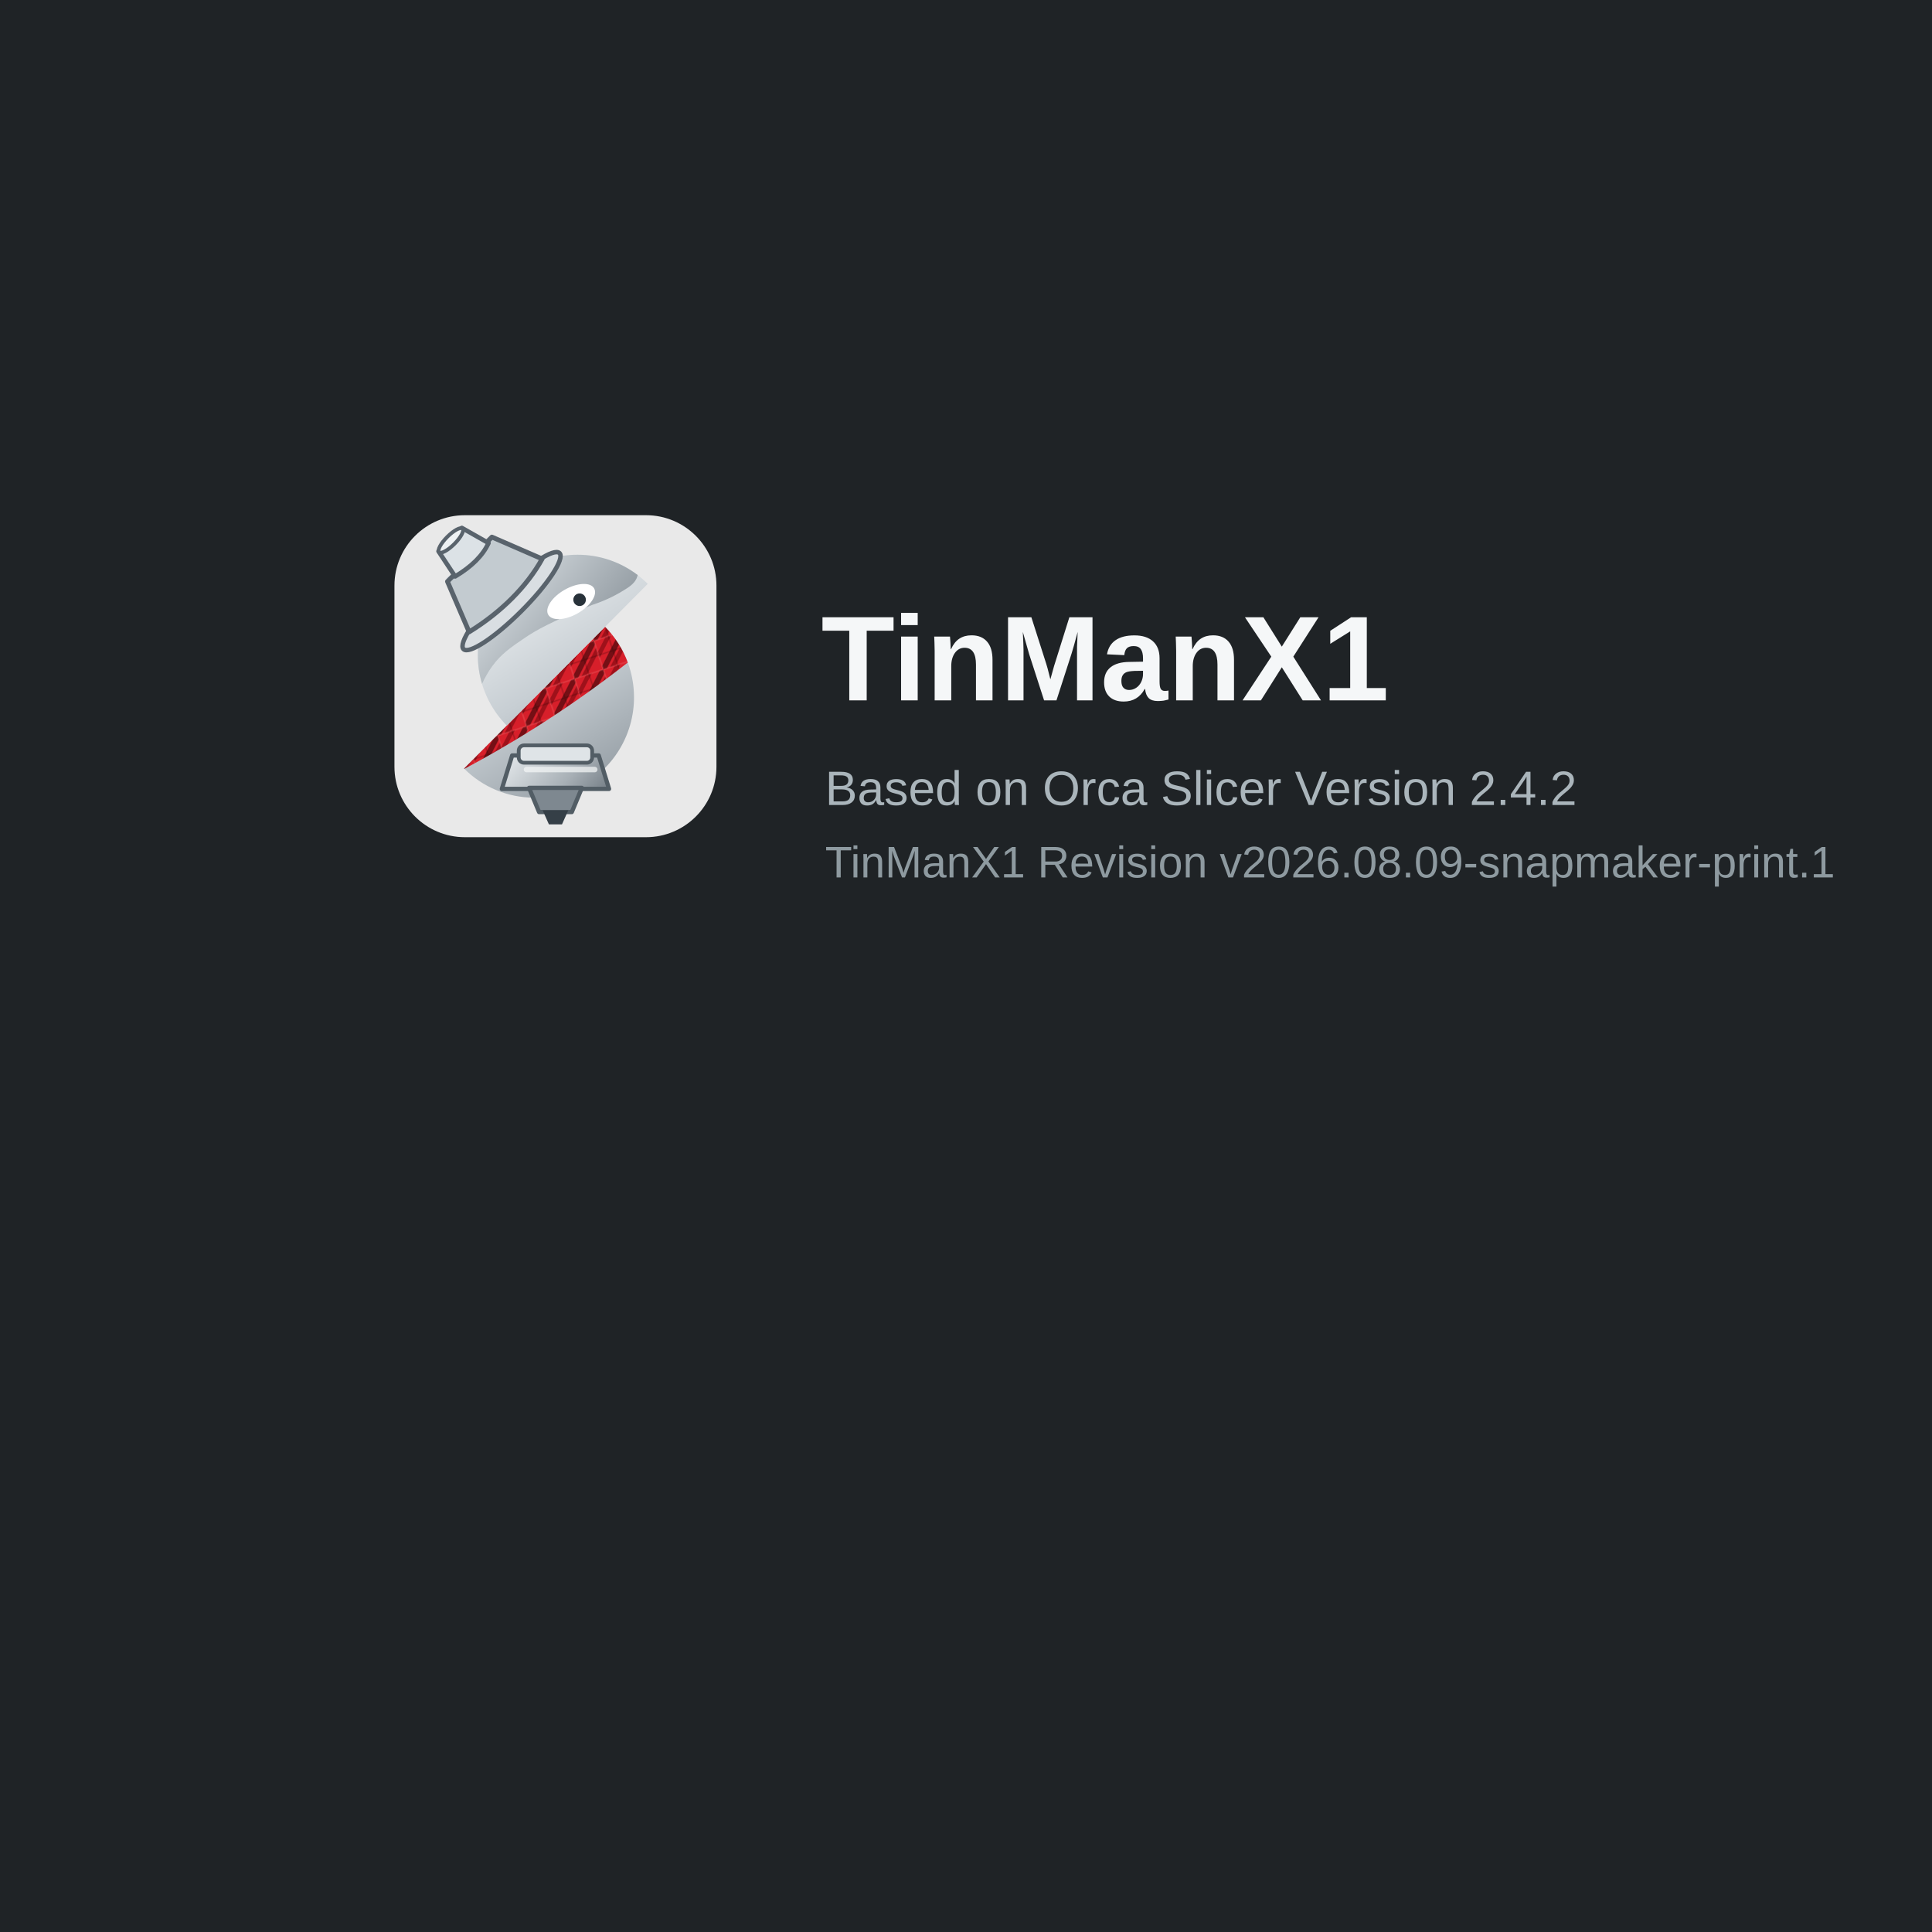
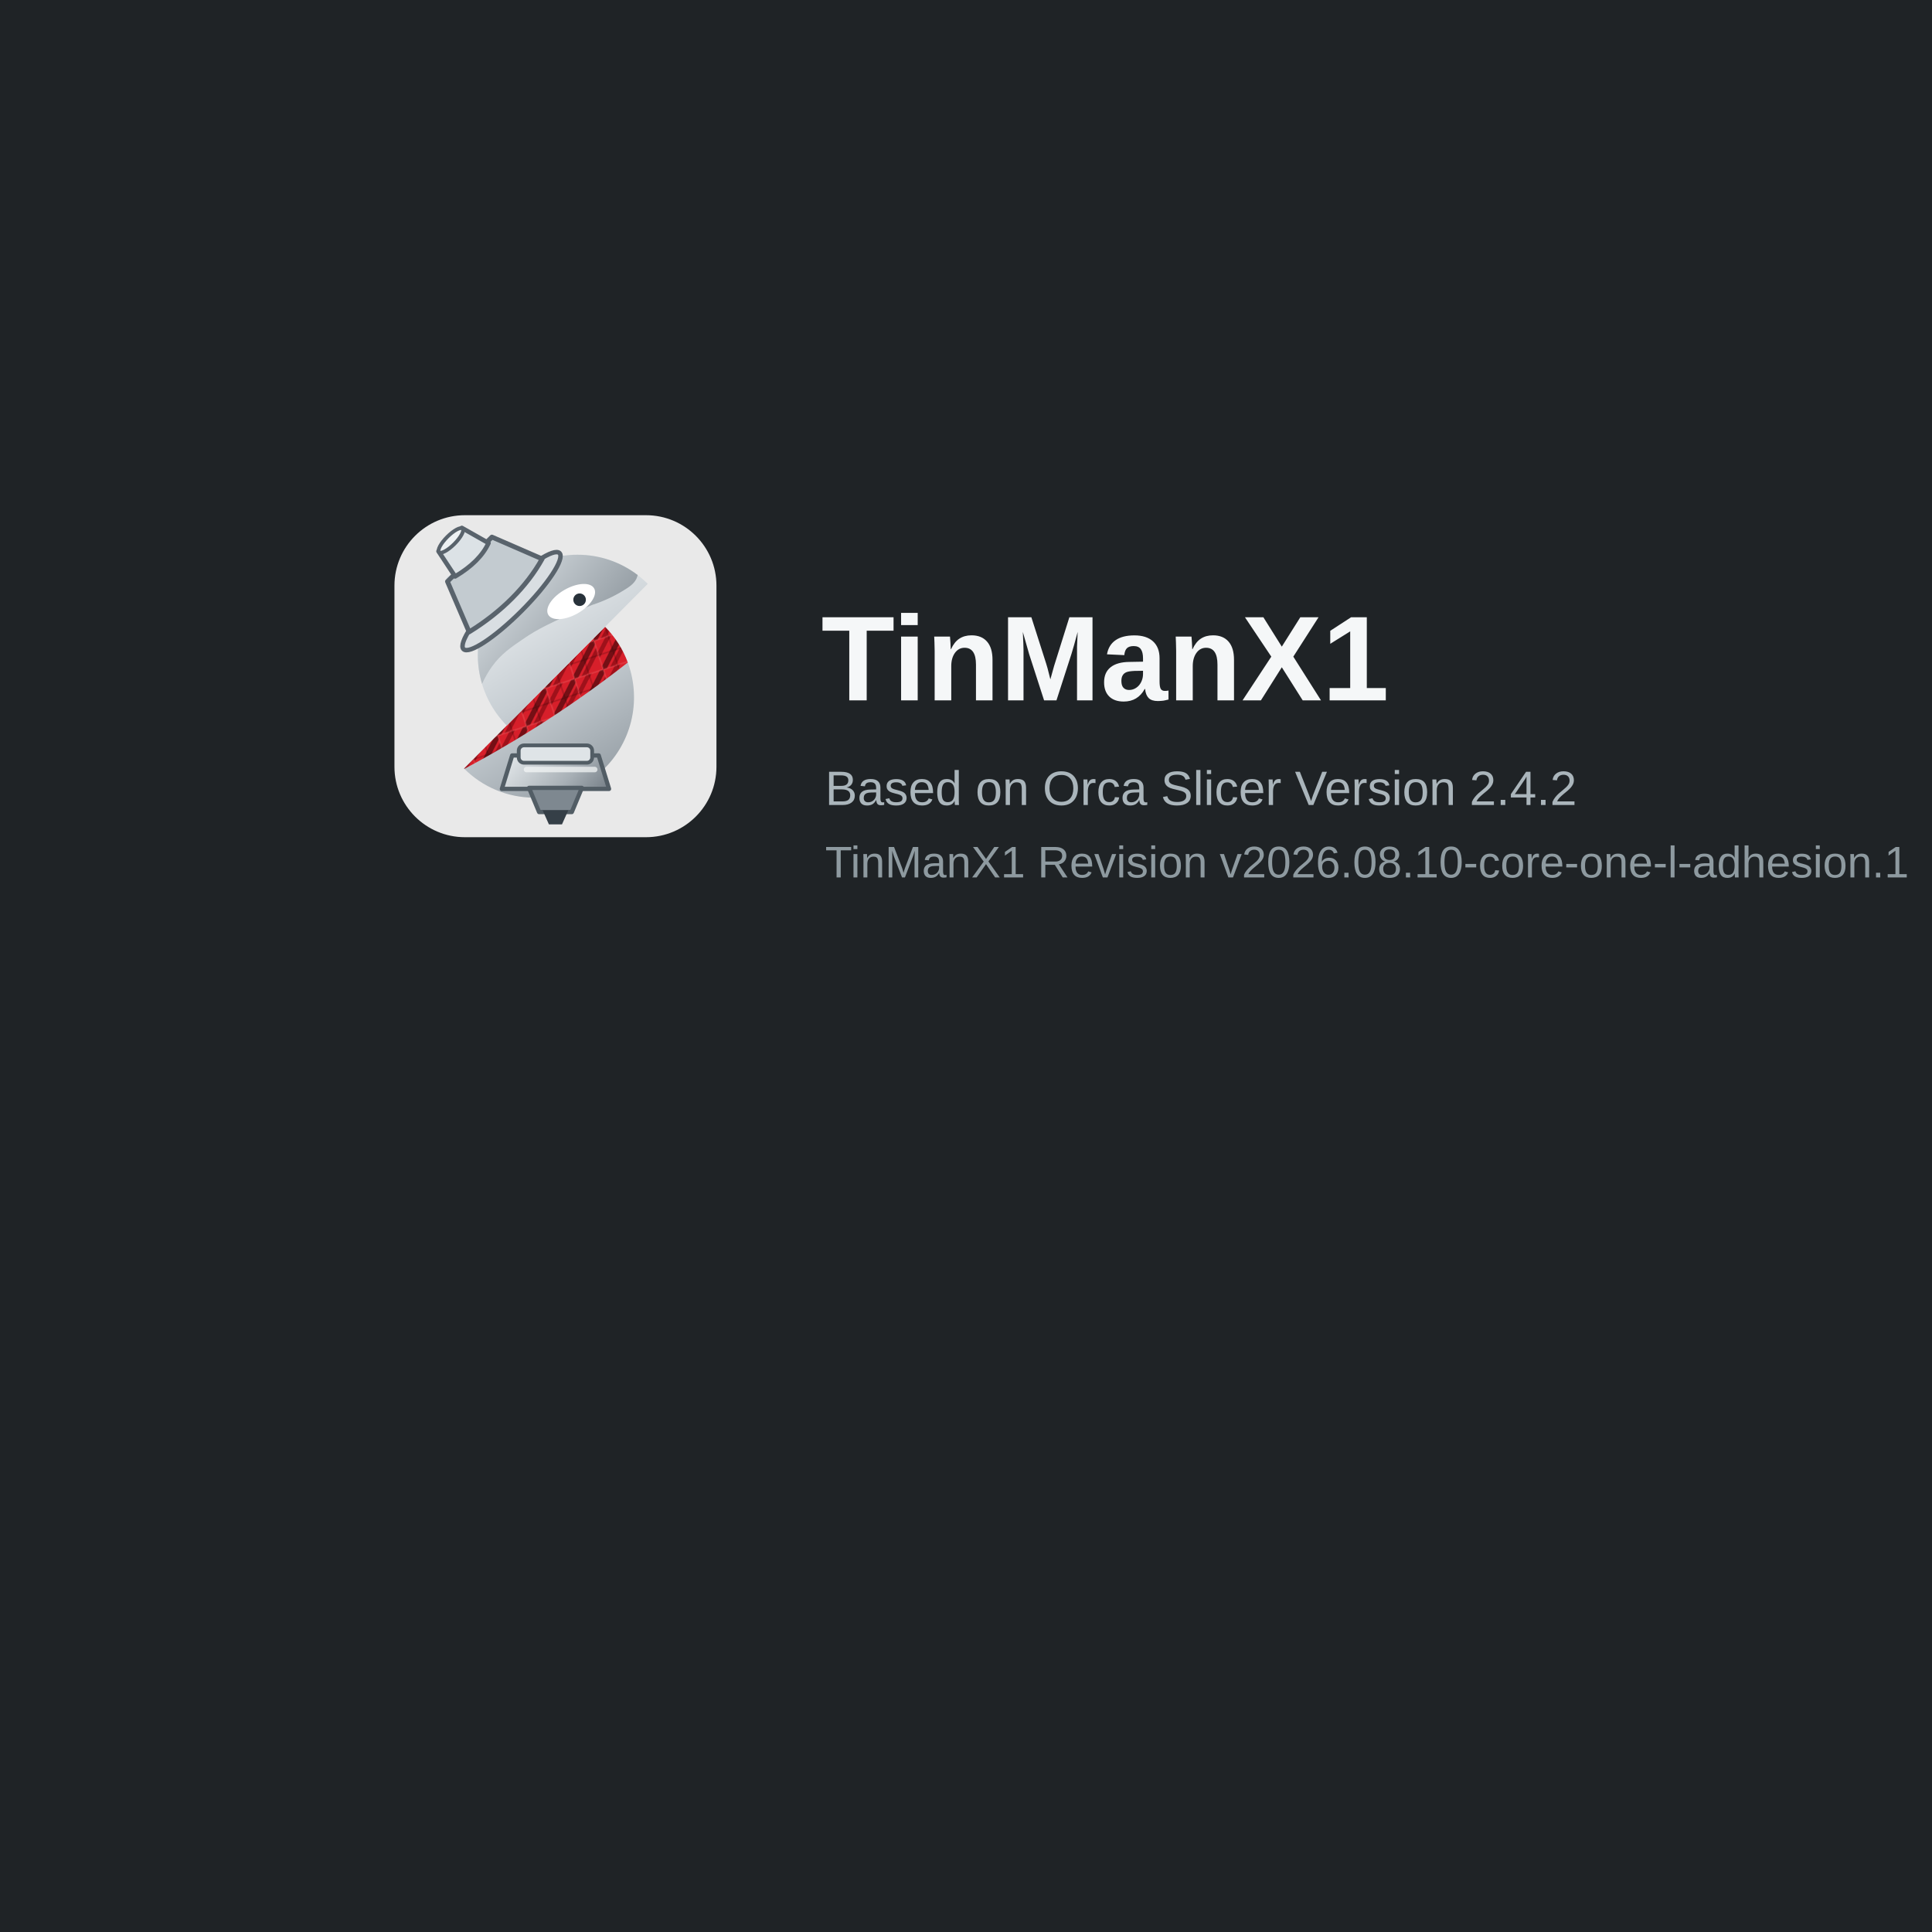
<svg xmlns="http://www.w3.org/2000/svg" width="480" height="480" viewBox="0 0 480 480">
  <defs>
    <linearGradient id="tmxSilver" x1="18" y1="8" x2="47" y2="55" gradientUnits="userSpaceOnUse">
      <stop offset="0" stop-color="#f7f9fa" />
      <stop offset=".52" stop-color="#c7ced3" />
      <stop offset="1" stop-color="#8d969d" />
    </linearGradient>
    <linearGradient id="tmxDarkSilver" x1="19" y1="10" x2="49" y2="35" gradientUnits="userSpaceOnUse">
      <stop offset="0" stop-color="#dce2e6" />
      <stop offset="1" stop-color="#6f7981" />
    </linearGradient>
    <linearGradient id="tmxNozzle" x1="24" y1="43" x2="43" y2="60" gradientUnits="userSpaceOnUse">
      <stop offset="0" stop-color="#eef2f4" />
      <stop offset=".55" stop-color="#a8b0b6" />
      <stop offset="1" stop-color="#59636c" />
    </linearGradient>
    <pattern id="tmxCarbonRed" width="6" height="6" patternUnits="userSpaceOnUse" patternTransform="rotate(-18)">
      <rect width="6" height="6" fill="#D71F2A" />
      <path d="M-2 1 1-2M0 6 6 0M5 8 8 5" fill="none" stroke="#250204" stroke-width="1.05" opacity=".55" />
      <path d="M-2 5 5-2M1 7 7 1" fill="none" stroke="#7c0810" stroke-width=".85" opacity=".62" />
      <path d="M0 0h6v6h-6z" fill="none" stroke="#f06a70" stroke-width=".35" opacity=".28" />
      <path d="M0 3h6M3 0v6" fill="none" stroke="#180102" stroke-width=".28" opacity=".22" />
    </pattern>
  </defs>
  <rect width="480" height="480" fill="#1f2326" />
  <g transform="translate(98 128)">
    <g transform="scale(1.25)">
      <rect width="64" height="64" rx="14" fill="#e9e9e9" />
      <path d="M13.84,50.354a19.7,19.7,0,0,0,13.883,5.79A19.944,19.944,0,0,0,41.858,22.182Z" fill="url(#tmxSilver)" />
      <path d="M41.858,22.181,13.84,50.354l.061.059A220.548,220.548,0,0,0,46.378,29.277a19.964,19.964,0,0,0-4.52-7.1" fill="url(#tmxCarbonRed)" />
      <path d="M36.381,7.856A19.943,19.943,0,0,0,22.327,41.818L50.345,13.646a19.693,19.693,0,0,0-13.964-5.79" fill="url(#tmxSilver)" />
      <path d="M36.381,7.856A19.636,19.636,0,0,0,26.04,10.782a22.742,22.742,0,0,0-5.91-.745,23.084,23.084,0,0,0-9.477,2.124.632.632,0,0,0,.129,1.191,13.52,13.52,0,0,1,8.069,5.137A20.06,20.06,0,0,0,17.41,33.534a19.873,19.873,0,0,1,2-3.488c1.819-2.5,3.743-3.8,6.585-5.723,2.093-1.416,5-3.077,13.359-6.512a28.421,28.421,0,0,0,6.12-2.821c1.4-.831,2.461-1.615,2.8-2.842.024-.086.045-.172.065-.256A19.655,19.655,0,0,0,36.381,7.856" fill="url(#tmxDarkSilver)" />
      <path d="M39.69,14.551c.727,1.285-.728,3.495-3.249,4.937s-5.154,1.569-5.88.284.727-3.495,3.248-4.937,5.154-1.569,5.881-.284" fill="#fff" />
      <circle cx="36.8" cy="16.8" r="1.25" fill="#28323a" />
      <g transform="translate(-17 1) rotate(-45 34.2 12.5) scale(1.05)">
        <ellipse cx="34.25" cy="18.4" rx="12.85" ry="2.65" fill="#d9dee2" stroke="#59636c" stroke-width=".85" />
        <path d="M28.3,7.2h11.9l3.8,9.65c-5.75,1.65-12.65,1.65-19.55,0Z" fill="#c3cbd0" stroke="#59636c" stroke-width=".9" stroke-linejoin="round" />
        <path d="M31.15,1.95h6.25l1.55,5.6c-2.45.9-5.4.9-8.95,0Z" fill="#dce2e6" stroke="#59636c" stroke-width=".85" stroke-linejoin="round" />
        <ellipse cx="34.25" cy="2.15" rx="3.15" ry=".95" fill="#eef2f4" stroke="#59636c" stroke-width=".7" />
      </g>
      <path d="M23.4,47.75h17.2l2.05,6.65H21.35Z" fill="url(#tmxNozzle)" stroke="#525d65" stroke-width=".85" stroke-linejoin="round" />
      <path d="M26.75,54.2h10.5l-2,4.8h-6.5Z" fill="#7e8890" stroke="#525d65" stroke-width=".85" stroke-linejoin="round" />
      <path d="M29.45,58.65h5.1l-1.25,2.8h-2.6Z" fill="#353f47" />
      <rect x="24.7" y="45.75" width="14.6" height="3.45" rx="1.05" fill="#dfe4e7" stroke="#525d65" stroke-width=".75" />
      <path d="M26.25,50.55h13.55" fill="none" stroke="#f4f6f7" stroke-width="1.1" stroke-linecap="round" opacity=".72" />
    </g>
    <text x="106" y="46" font-family="Arial, Helvetica, sans-serif" font-size="30" font-weight="700" fill="#f5f7f8">TinManX1</text>
    <text x="107" y="72" font-family="Arial, Helvetica, sans-serif" font-size="12" fill="#aab5bb">Based on Orca Slicer Version 2.4.2</text>
-     <text x="107" y="90" font-family="Arial, Helvetica, sans-serif" font-size="11" fill="#8e9aa0">TinManX1 Revision v2026.08.09-snapmaker-print.1</text>
+     <text x="107" y="90" font-family="Arial, Helvetica, sans-serif" font-size="11" fill="#8e9aa0">TinManX1 Revision v2026.08.10-core-one-l-adhesion.1</text>
  </g>
</svg>
